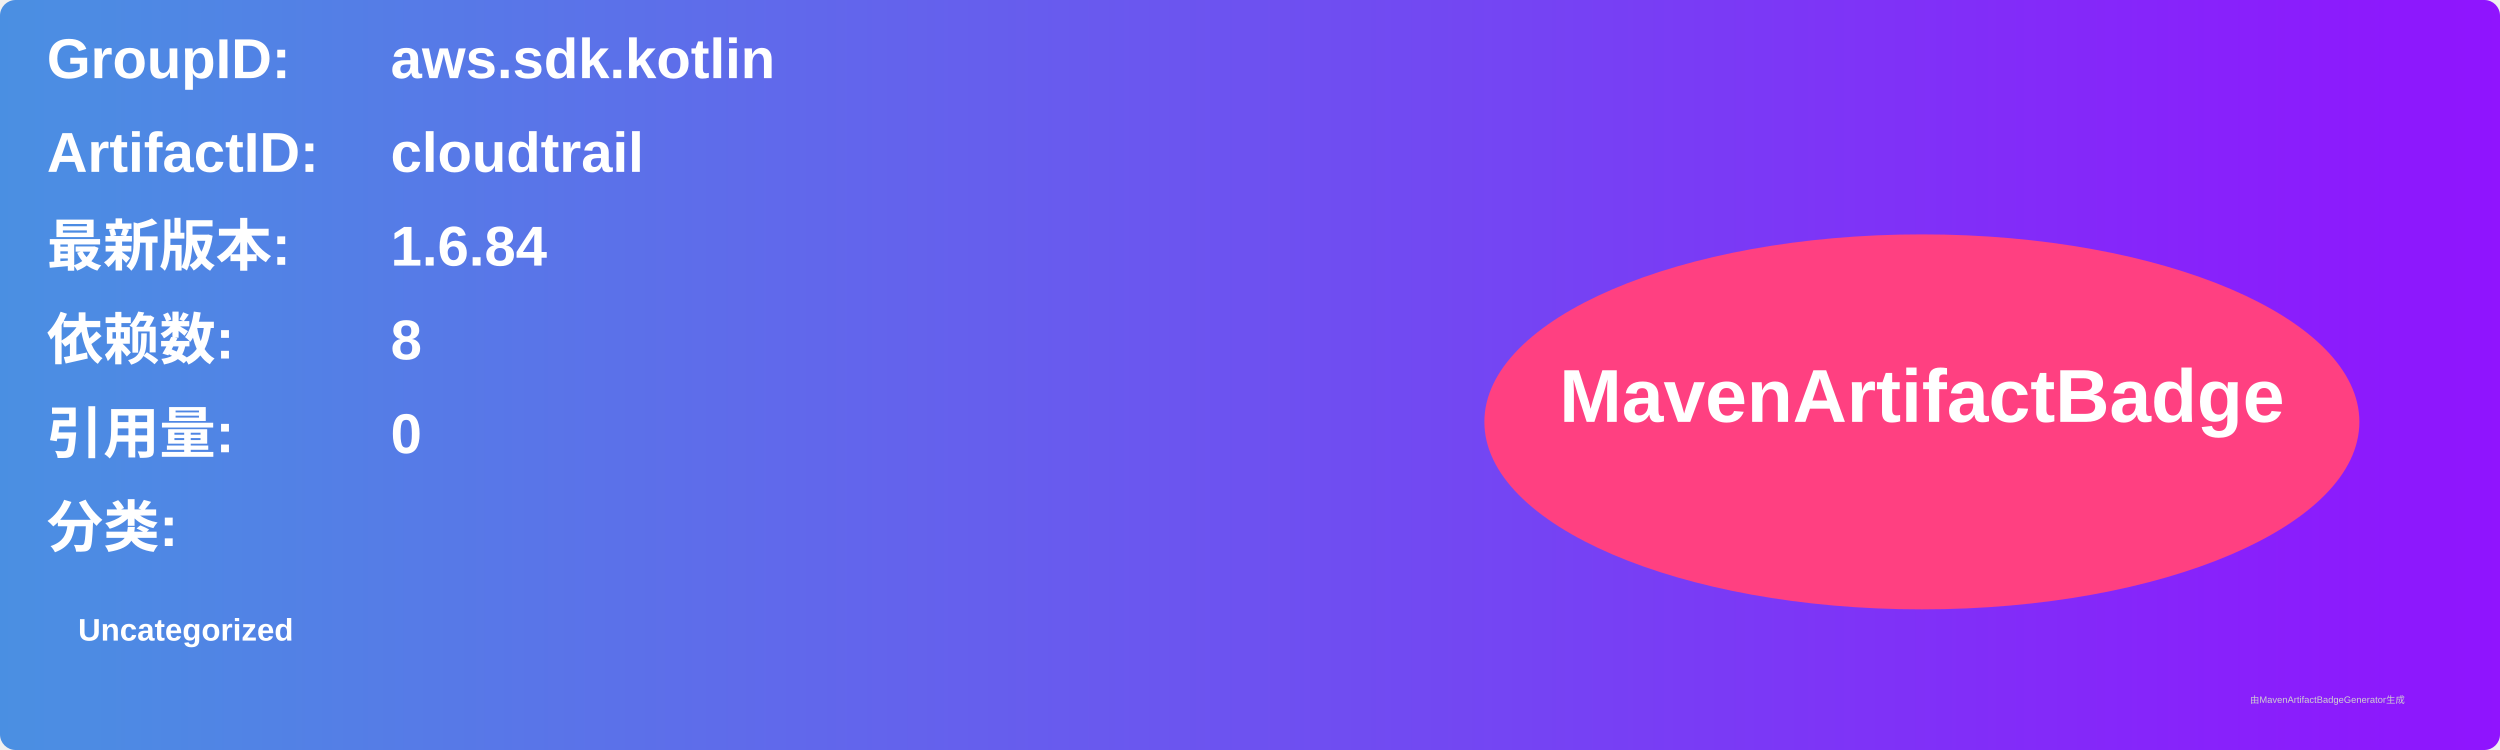
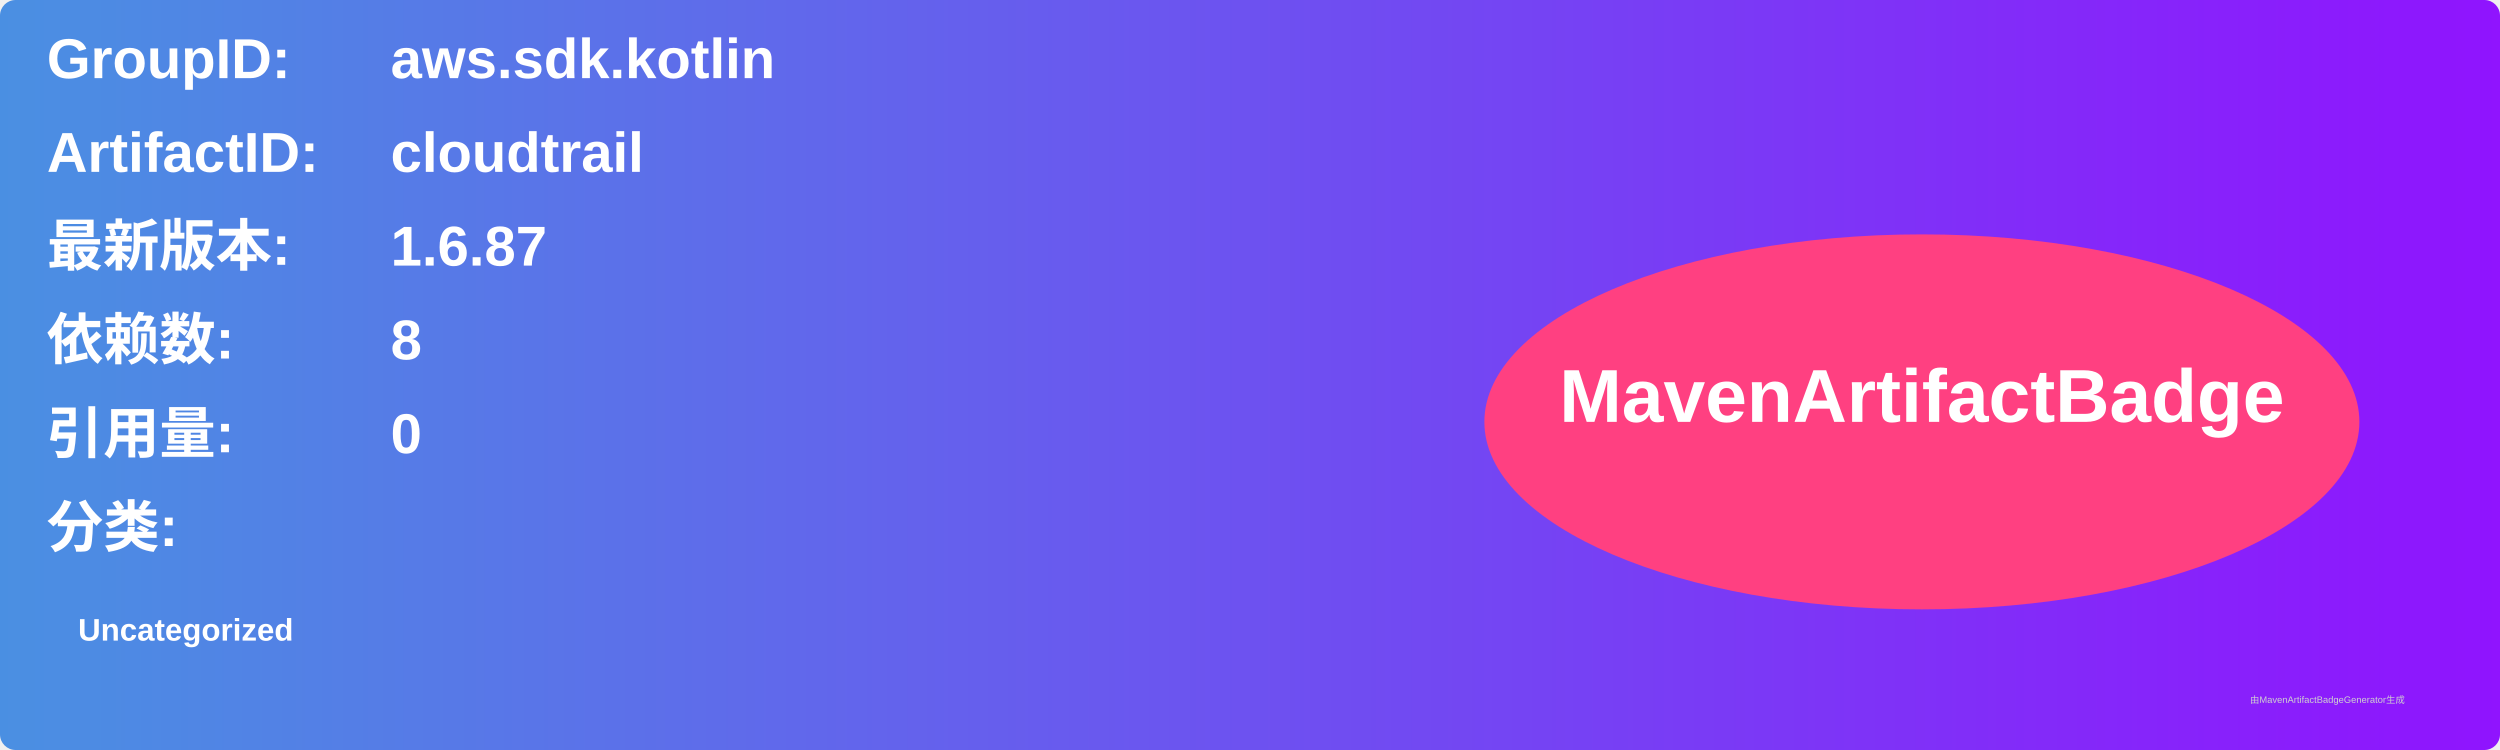
<svg xmlns="http://www.w3.org/2000/svg" width="800" height="240" viewBox="0 0 800 240">
  <linearGradient id="grad" x1="0%" y1="0%" x2="100%" y2="0%">
    <stop offset="0%" stop-color="#4a90e2" />
    <stop offset="100%" stop-color="#9013fe" />
  </linearGradient>
  <rect width="100%" height="100%" rx="5" ry="5" fill="url(#grad)" />
  <g transform="translate(15, 15)">
    <text x="0" y="10" font-family="Arial" font-size="18" fill="white" font-weight="bold" width="260">GroupID:</text>
    <text x="110" y="10" font-family="Arial" font-size="18" fill="white" font-weight="bold" width="460">aws.sdk.kotlin</text>
    <text x="0" y="40" font-family="Arial" font-size="18" fill="white" font-weight="bold" width="260">ArtifactID:</text>
    <text x="110" y="40" font-family="Arial" font-size="18" fill="white" font-weight="bold" width="460">cloudtrail</text>
    <text x="0" y="70" font-family="Arial" font-size="18" fill="white" font-weight="bold">最新版本:</text>
    <text x="110" y="70" font-family="Arial" font-size="18" fill="white" font-weight="bold">
-       <tspan font-weight="bold">1.6.84</tspan>
+       <tspan font-weight="bold">1.6.87</tspan>
    </text>
    <text x="0" y="100" font-family="Arial" font-size="18" fill="white" font-weight="bold">依赖数: </text>
    <text x="110" y="100" font-family="Arial" font-size="18" fill="white">
      <tspan font-weight="bold">8</tspan>
    </text>
    <text x="0" y="130" font-family="Arial" font-size="18" fill="white" font-weight="bold">引用量: </text>
    <text x="110" y="130" font-family="Arial" font-size="18" fill="white">
      <tspan font-weight="bold">0</tspan>
    </text>
    <text x="0" y="160" font-family="Arial" font-size="18" fill="white" font-weight="bold">分类:</text>
    <text x="10" y="190" font-family="Arial" font-size="10" fill="white">
      <tspan font-weight="bold">Uncategorized</tspan>
    </text>
    <ellipse cx="600" cy="120" rx="140" ry="60" fill="#ff4081" />
    <text x="600" y="120" text-anchor="middle" font-family="Arial" font-size="24" fill="white" font-weight="bold">MavenArtifactBadge</text>
  </g>
  <text x="720" y="225" font-family="Arial" font-size="3" fill="#d0d0d0">由MavenArtifactBadgeGenerator生成</text>
</svg>
